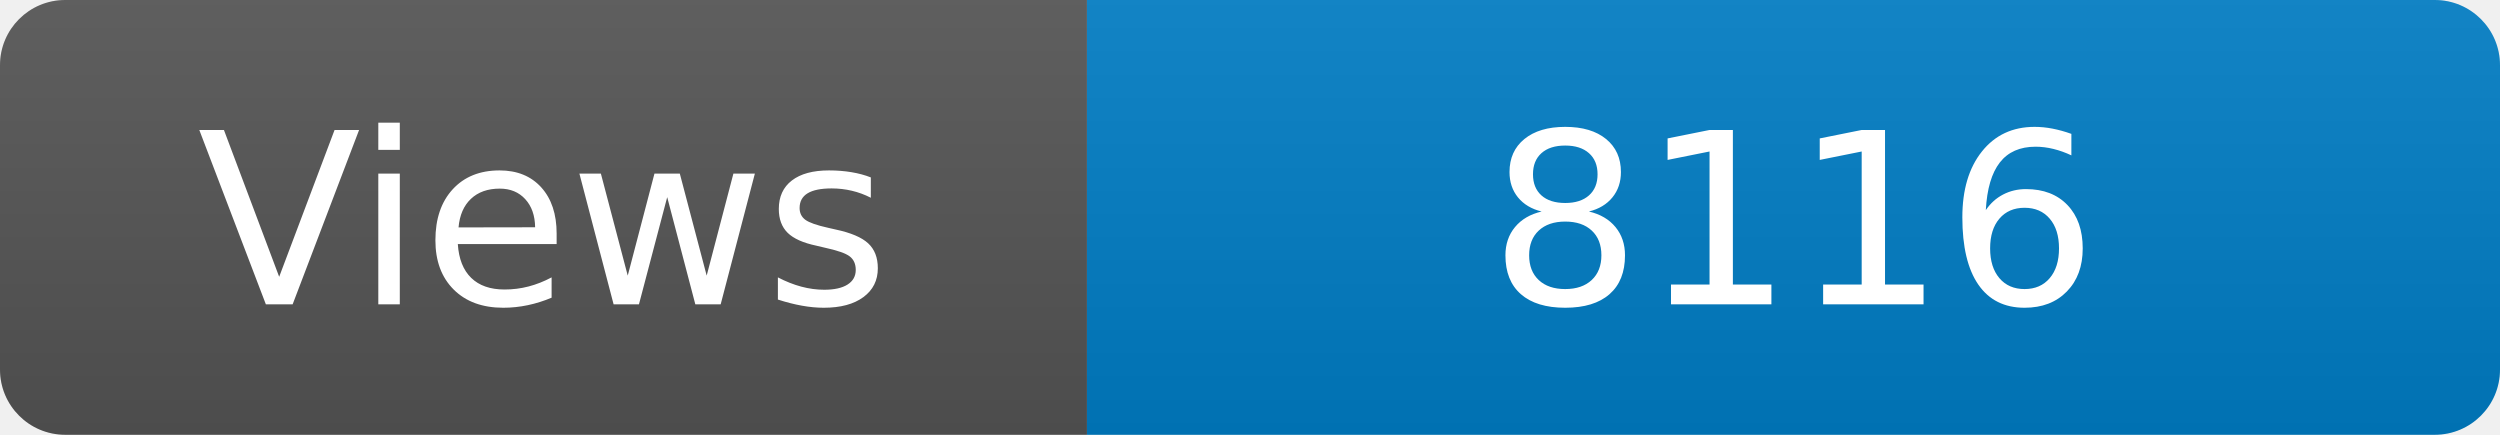
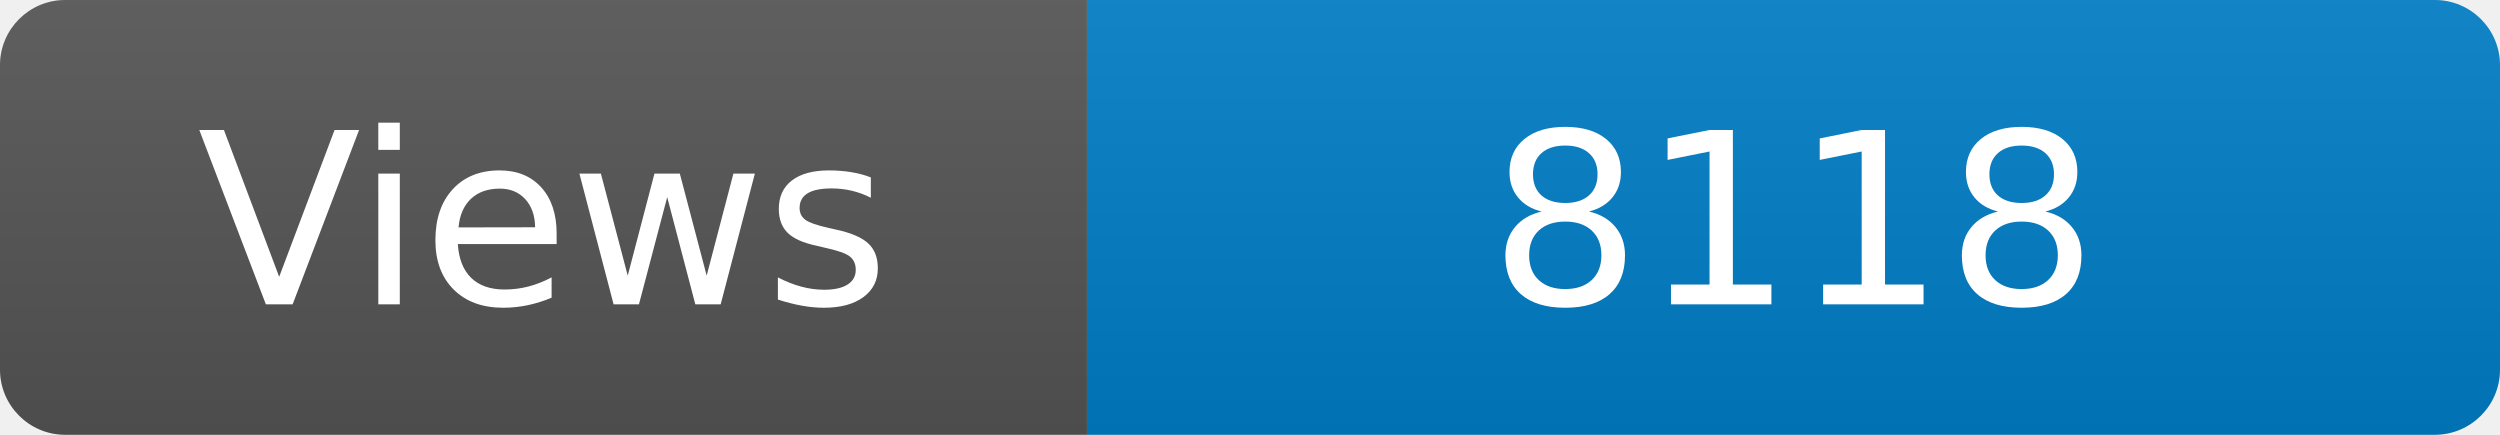
<svg xmlns="http://www.w3.org/2000/svg" width="115" height="20" role="img" aria-label="Maintained?: yes">
  <linearGradient id="s" x2="0" y2="100%">
    <stop offset="0" stop-color="#bbb" stop-opacity=".1" />
    <stop offset="1" stop-opacity=".1" />
  </linearGradient>
  <clipPath id="r">
    <rect width="115" height="20" rx="3" fill="#fff" />
  </clipPath>
  <g clip-path="url(#r)">
    <rect width="50" height="20" fill="#555" />
    <rect x="50" width="160" height="20" fill="#007ec6" />
    <rect width="115" height="20" fill="url(#s)" />
  </g>
  <g fill="#fff" text-anchor="middle" font-family="Verdana,Geneva,DejaVu Sans,sans-serif" font-size="110">
    <text x="250" y="140" transform="scale(.1)" fill="#fff">Views</text>
-     <text x="825" y="140" transform="scale(.1)" fill="#fff">8116</text>
+     <text x="825" y="140" transform="scale(.1)" fill="#fff">8118</text>
  </g>
</svg>
